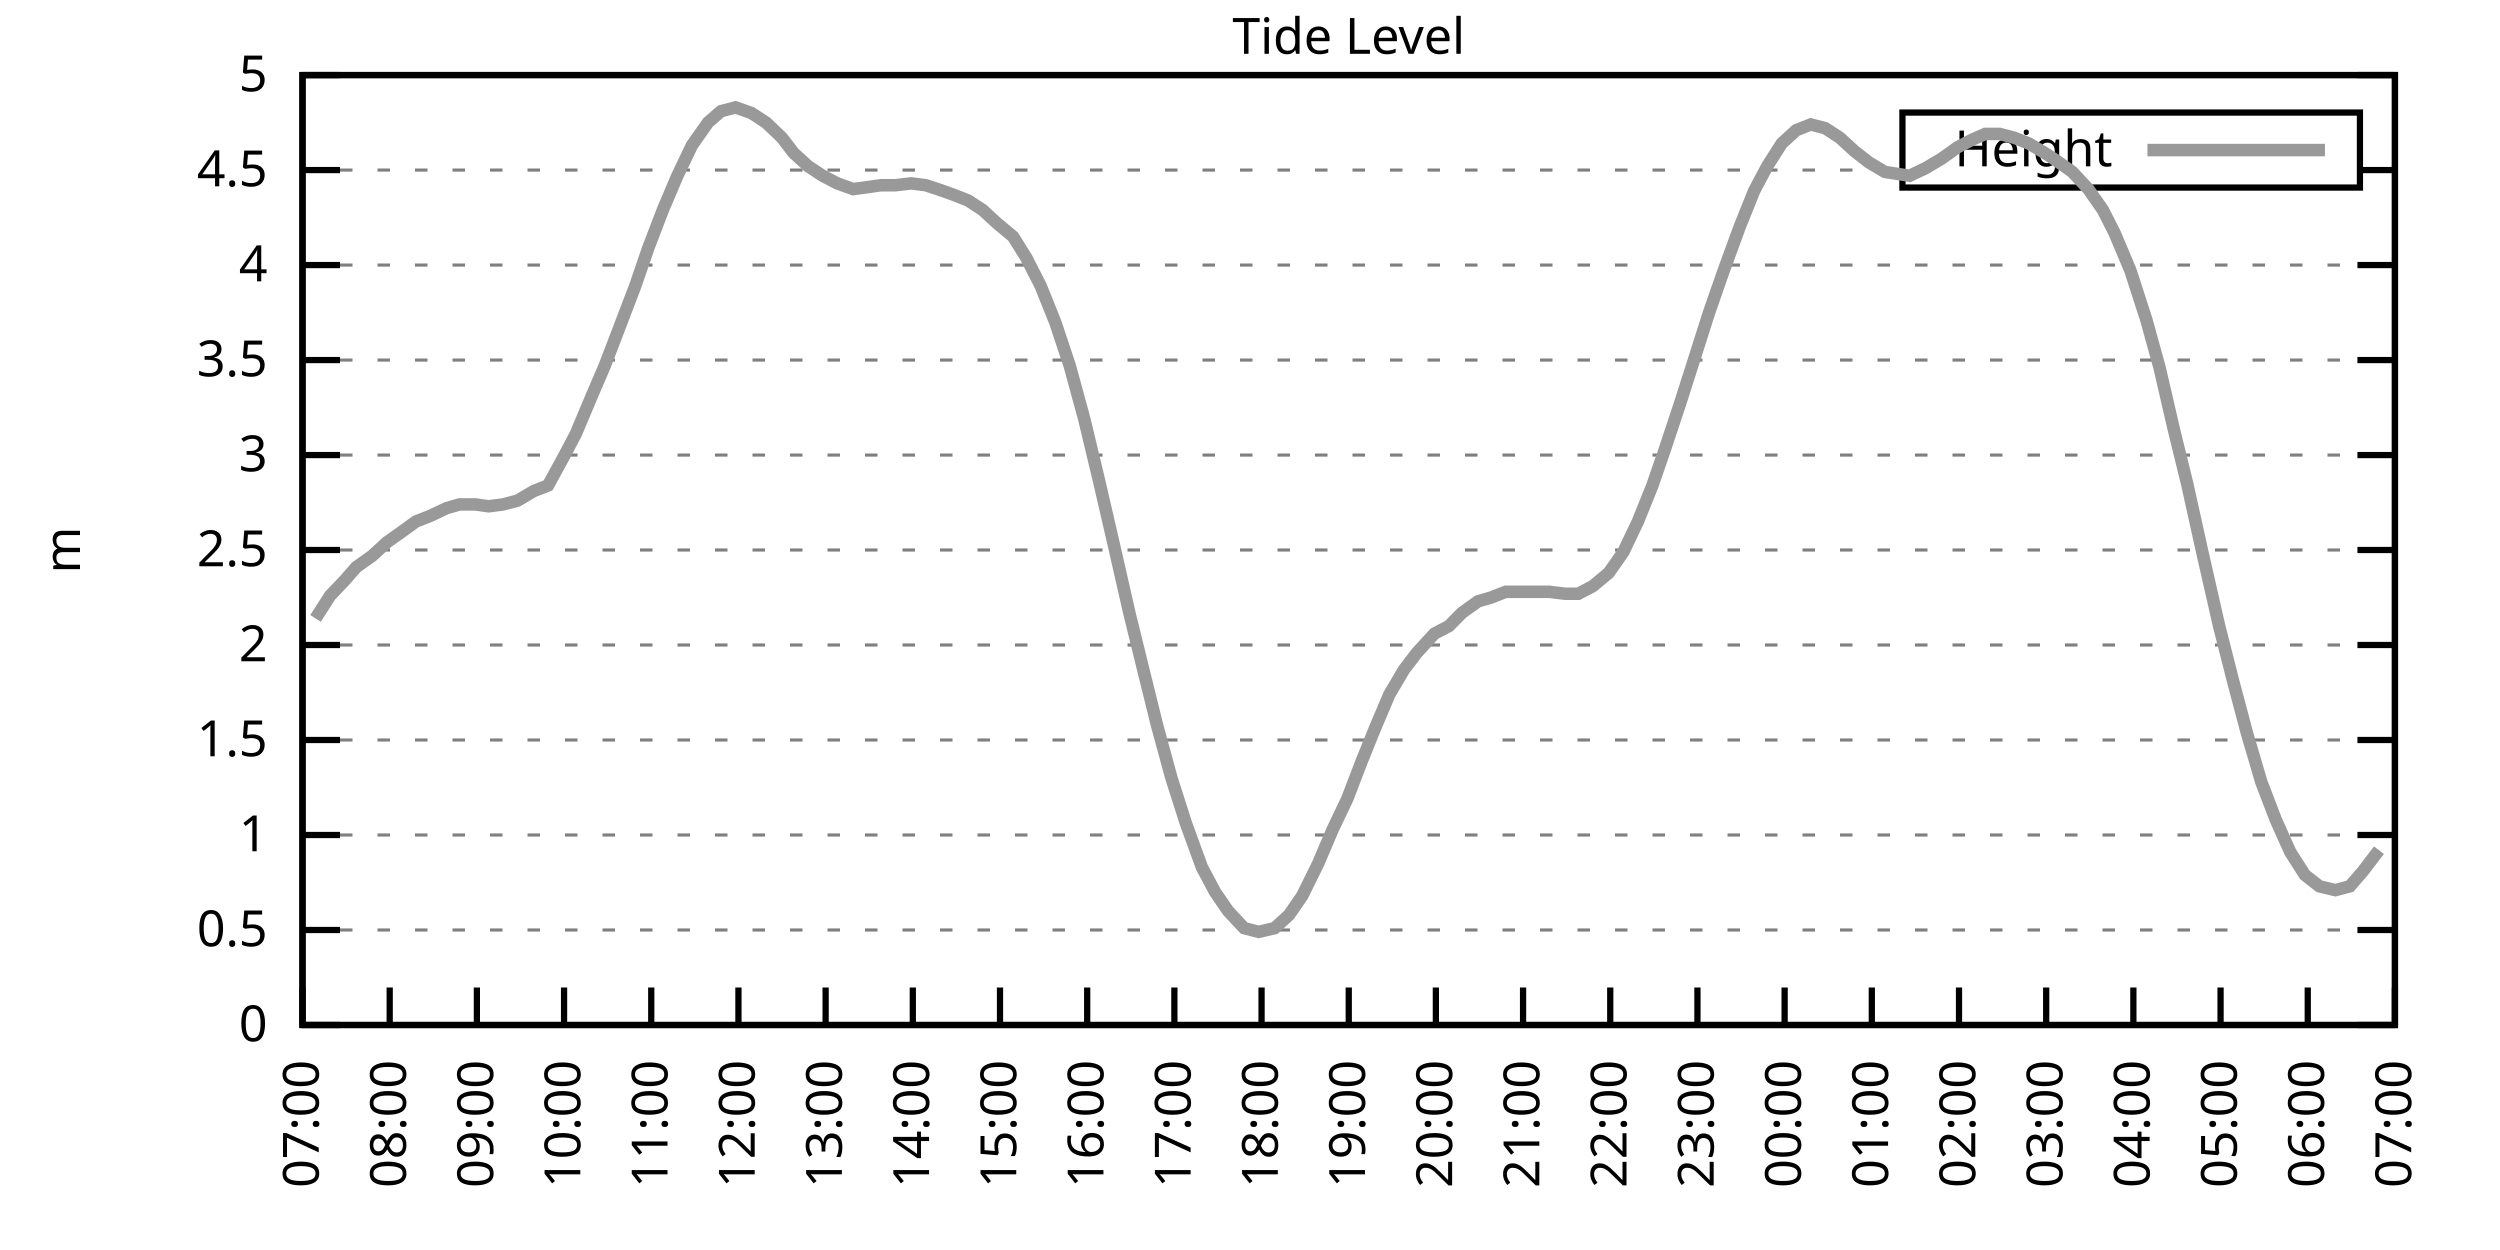
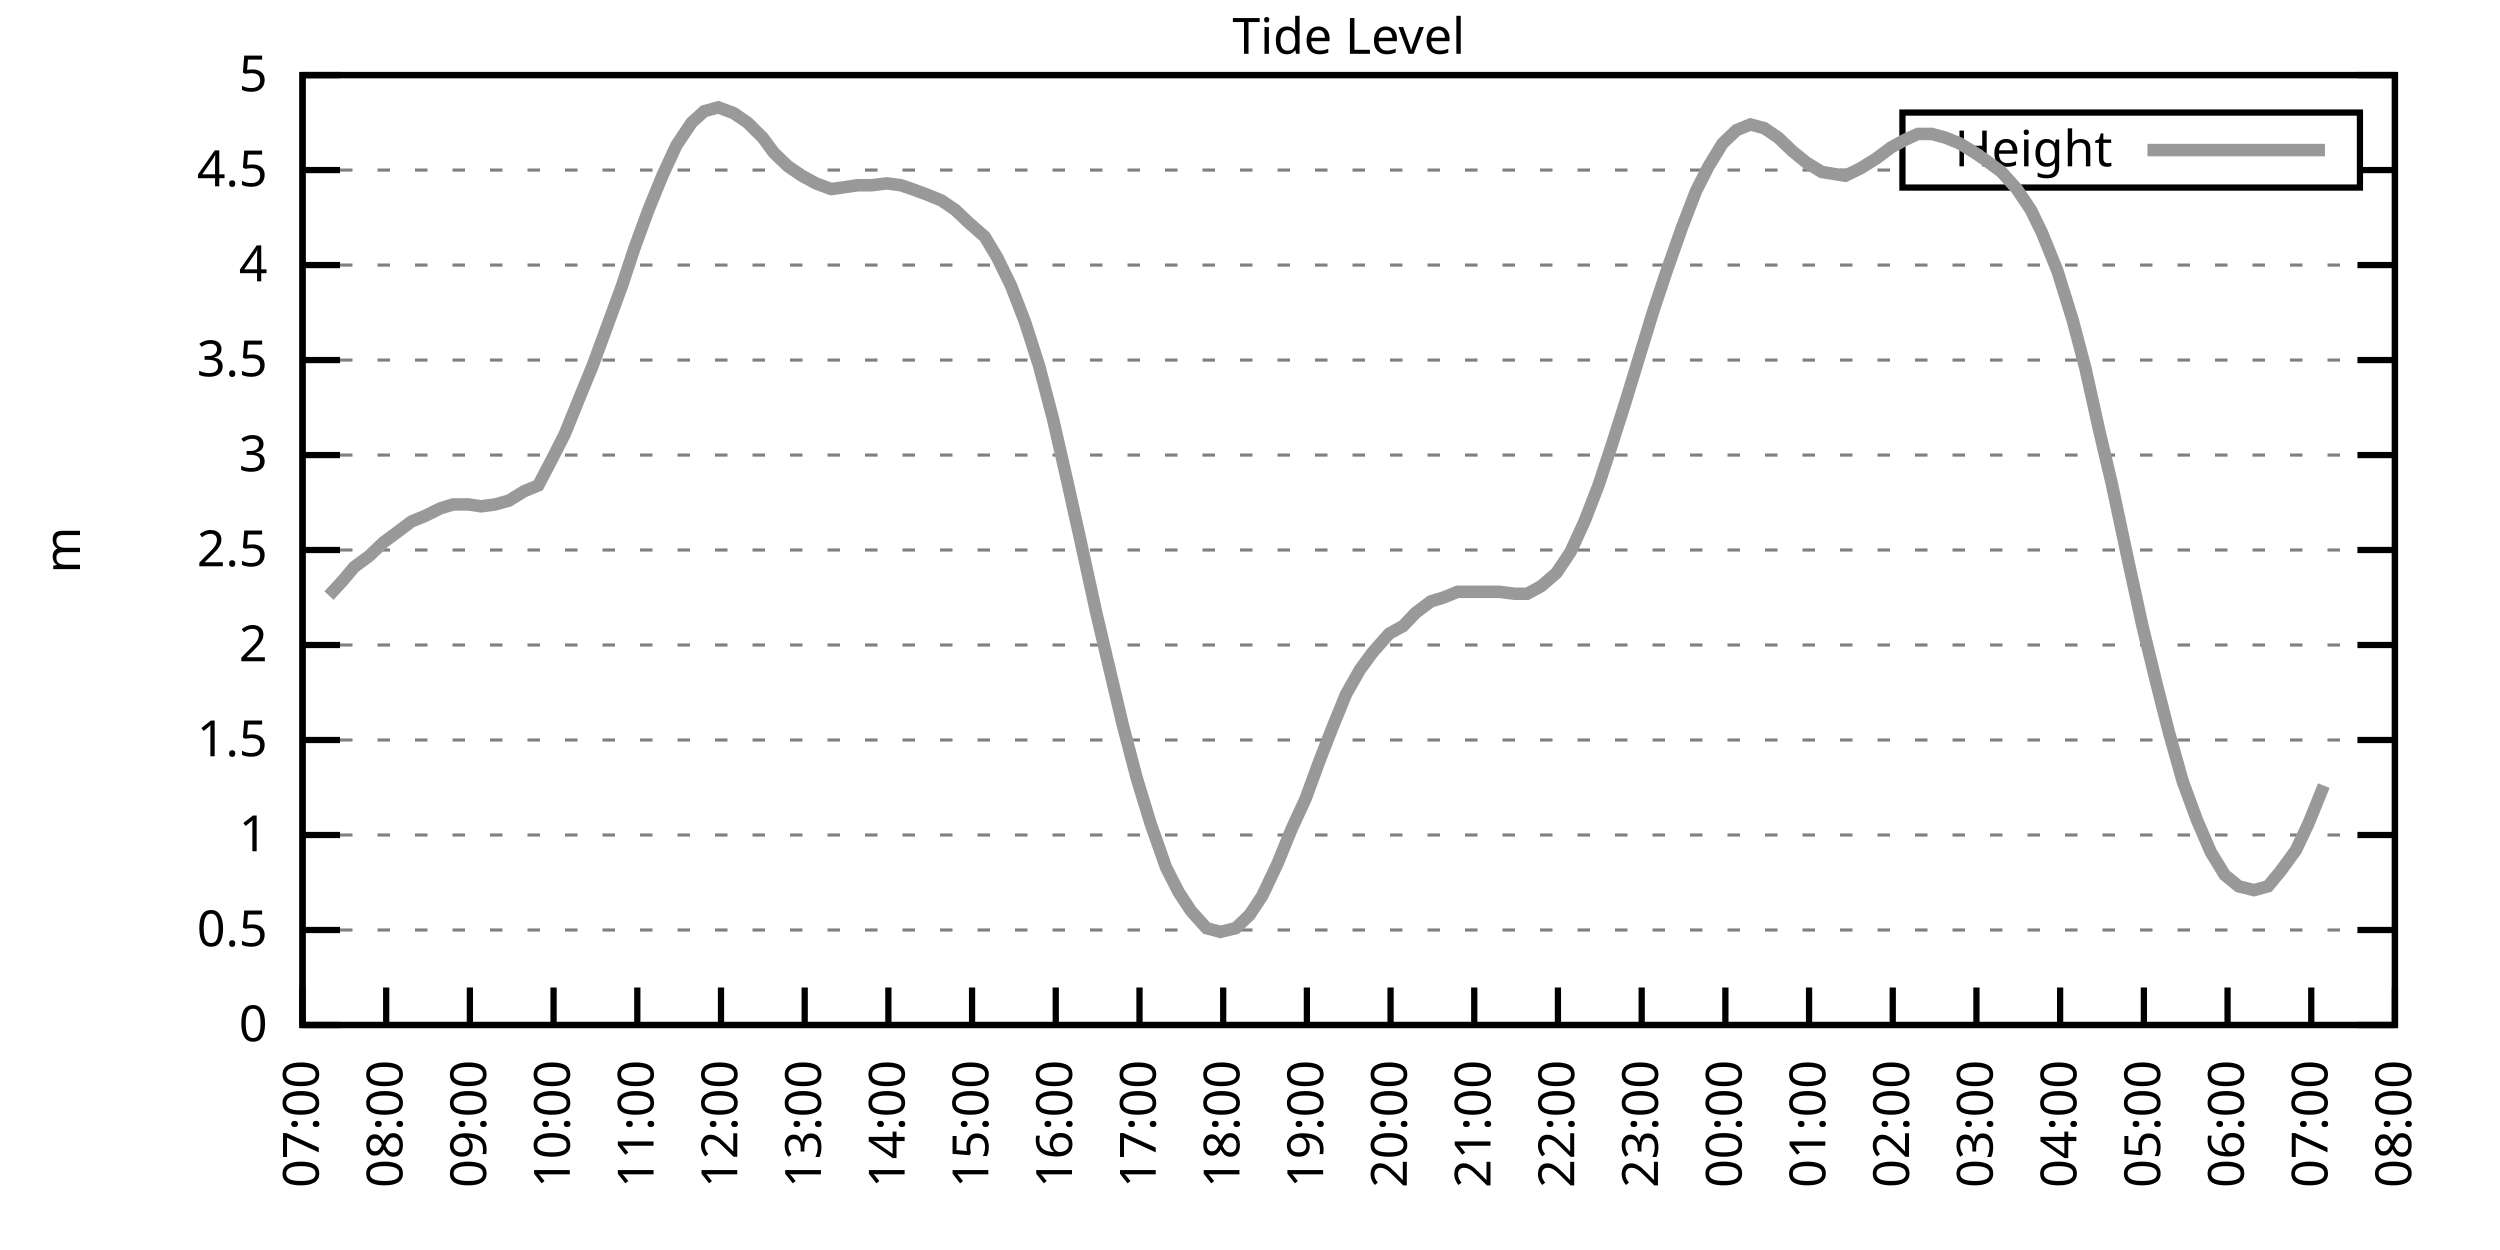
<svg xmlns="http://www.w3.org/2000/svg" xmlns:xlink="http://www.w3.org/1999/xlink" width="400" height="200" viewBox="0 0 400 200">
  <g id="gnuplot_canvas">
    <rect x="0" y="0" width="400" height="200" fill="none" />
    <defs>
      <circle id="gpDot" r="0.5" stroke-width="0.5" stroke="currentColor" />
      <path id="gpPt0" stroke-width="0.333" stroke="currentColor" d="M-1,0 h2 M0,-1 v2" />
      <path id="gpPt1" stroke-width="0.333" stroke="currentColor" d="M-1,-1 L1,1 M1,-1 L-1,1" />
      <path id="gpPt2" stroke-width="0.333" stroke="currentColor" d="M-1,0 L1,0 M0,-1 L0,1 M-1,-1 L1,1 M-1,1 L1,-1" />
      <rect id="gpPt3" stroke-width="0.333" stroke="currentColor" x="-1" y="-1" width="2" height="2" />
      <rect id="gpPt4" stroke-width="0.333" stroke="currentColor" fill="currentColor" x="-1" y="-1" width="2" height="2" />
      <circle id="gpPt5" stroke-width="0.333" stroke="currentColor" cx="0" cy="0" r="1" />
      <use xlink:href="#gpPt5" id="gpPt6" fill="currentColor" stroke="none" />
      <path id="gpPt7" stroke-width="0.333" stroke="currentColor" d="M0,-1.33 L-1.33,0.67 L1.33,0.67 z" />
      <use xlink:href="#gpPt7" id="gpPt8" fill="currentColor" stroke="none" />
      <use xlink:href="#gpPt7" id="gpPt9" stroke="currentColor" transform="rotate(180)" />
      <use xlink:href="#gpPt9" id="gpPt10" fill="currentColor" stroke="none" />
      <use xlink:href="#gpPt3" id="gpPt11" stroke="currentColor" transform="rotate(45)" />
      <use xlink:href="#gpPt11" id="gpPt12" fill="currentColor" stroke="none" />
      <path id="gpPt13" stroke-width="0.333" stroke="currentColor" d="M0,1.330 L1.265,0.411 L0.782,-1.067 L-0.782,-1.076 L-1.265,0.411 z" />
      <use xlink:href="#gpPt13" id="gpPt14" fill="currentColor" stroke="none" />
      <filter id="textbox" filterUnits="objectBoundingBox" x="0" y="0" height="1" width="1">
        <feFlood flood-color="white" flood-opacity="1" result="bgnd" />
        <feComposite in="SourceGraphic" in2="bgnd" operator="atop" />
      </filter>
      <filter id="greybox" filterUnits="objectBoundingBox" x="0" y="0" height="1" width="1">
        <feFlood flood-color="lightgrey" flood-opacity="1" result="grey" />
        <feComposite in="SourceGraphic" in2="grey" operator="atop" />
      </filter>
    </defs>
    <g fill="none" color="white" stroke="currentColor" stroke-width="1.00" stroke-linecap="butt" stroke-linejoin="miter">
</g>
    <g fill="none" color="black" stroke="currentColor" stroke-width="1.00" stroke-linecap="butt" stroke-linejoin="miter">
      <g stroke="none" shape-rendering="crispEdges">
        <polygon fill="rgb(255, 255, 255)" points="48.40,164.00 383.18,164.00 383.18,12.02 48.40,12.02 " />
      </g>
    </g>
    <g fill="none" color="black" stroke="currentColor" stroke-width="1.00" stroke-linecap="butt" stroke-linejoin="miter">
</g>
    <g fill="none" color="black" stroke="black" stroke-width="0.50" stroke-linecap="butt" stroke-linejoin="miter">
</g>
    <g fill="none" color="gray" stroke="currentColor" stroke-width="0.50" stroke-linecap="butt" stroke-linejoin="miter">
      <path stroke="gray" stroke-dasharray="2,4" class="gridline" d="M48.40,164.00 L383.19,164.00  " />
    </g>
    <g fill="none" color="gray" stroke="gray" stroke-width="1.00" stroke-linecap="butt" stroke-linejoin="miter">
</g>
    <g fill="none" color="black" stroke="currentColor" stroke-width="1.00" stroke-linecap="butt" stroke-linejoin="miter">
      <path stroke="black" d="M48.40,164.00 L54.40,164.00 M383.19,164.00 L377.19,164.00  " />
      <g transform="translate(42.80,166.60)" stroke="none" fill="black" font-family="Sans" font-size="8.00" text-anchor="end">
        <text>
          <tspan font-family="Sans"> 0</tspan>
        </text>
      </g>
    </g>
    <g fill="none" color="black" stroke="currentColor" stroke-width="1.00" stroke-linecap="butt" stroke-linejoin="miter">
</g>
    <g fill="none" color="black" stroke="black" stroke-width="0.50" stroke-linecap="butt" stroke-linejoin="miter">
</g>
    <g fill="none" color="gray" stroke="currentColor" stroke-width="0.50" stroke-linecap="butt" stroke-linejoin="miter">
      <path stroke="gray" stroke-dasharray="2,4" class="gridline" d="M48.40,148.80 L383.19,148.80  " />
    </g>
    <g fill="none" color="gray" stroke="gray" stroke-width="1.00" stroke-linecap="butt" stroke-linejoin="miter">
</g>
    <g fill="none" color="black" stroke="currentColor" stroke-width="1.00" stroke-linecap="butt" stroke-linejoin="miter">
      <path stroke="black" d="M48.40,148.80 L54.40,148.80 M383.19,148.80 L377.19,148.80  " />
      <g transform="translate(42.80,151.40)" stroke="none" fill="black" font-family="Sans" font-size="8.00" text-anchor="end">
        <text>
          <tspan font-family="Sans"> 0.5</tspan>
        </text>
      </g>
    </g>
    <g fill="none" color="black" stroke="currentColor" stroke-width="1.00" stroke-linecap="butt" stroke-linejoin="miter">
</g>
    <g fill="none" color="black" stroke="black" stroke-width="0.50" stroke-linecap="butt" stroke-linejoin="miter">
</g>
    <g fill="none" color="gray" stroke="currentColor" stroke-width="0.50" stroke-linecap="butt" stroke-linejoin="miter">
      <path stroke="gray" stroke-dasharray="2,4" class="gridline" d="M48.40,133.60 L383.19,133.60  " />
    </g>
    <g fill="none" color="gray" stroke="gray" stroke-width="1.00" stroke-linecap="butt" stroke-linejoin="miter">
</g>
    <g fill="none" color="black" stroke="currentColor" stroke-width="1.00" stroke-linecap="butt" stroke-linejoin="miter">
      <path stroke="black" d="M48.40,133.60 L54.40,133.60 M383.19,133.60 L377.19,133.60  " />
      <g transform="translate(42.80,136.20)" stroke="none" fill="black" font-family="Sans" font-size="8.00" text-anchor="end">
        <text>
          <tspan font-family="Sans"> 1</tspan>
        </text>
      </g>
    </g>
    <g fill="none" color="black" stroke="currentColor" stroke-width="1.00" stroke-linecap="butt" stroke-linejoin="miter">
</g>
    <g fill="none" color="black" stroke="black" stroke-width="0.50" stroke-linecap="butt" stroke-linejoin="miter">
</g>
    <g fill="none" color="gray" stroke="currentColor" stroke-width="0.50" stroke-linecap="butt" stroke-linejoin="miter">
      <path stroke="gray" stroke-dasharray="2,4" class="gridline" d="M48.40,118.40 L383.19,118.40  " />
    </g>
    <g fill="none" color="gray" stroke="gray" stroke-width="1.00" stroke-linecap="butt" stroke-linejoin="miter">
</g>
    <g fill="none" color="black" stroke="currentColor" stroke-width="1.00" stroke-linecap="butt" stroke-linejoin="miter">
      <path stroke="black" d="M48.40,118.40 L54.40,118.40 M383.19,118.40 L377.19,118.40  " />
      <g transform="translate(42.80,121.00)" stroke="none" fill="black" font-family="Sans" font-size="8.00" text-anchor="end">
        <text>
          <tspan font-family="Sans"> 1.5</tspan>
        </text>
      </g>
    </g>
    <g fill="none" color="black" stroke="currentColor" stroke-width="1.00" stroke-linecap="butt" stroke-linejoin="miter">
</g>
    <g fill="none" color="black" stroke="black" stroke-width="0.50" stroke-linecap="butt" stroke-linejoin="miter">
</g>
    <g fill="none" color="gray" stroke="currentColor" stroke-width="0.50" stroke-linecap="butt" stroke-linejoin="miter">
      <path stroke="gray" stroke-dasharray="2,4" class="gridline" d="M48.40,103.20 L383.19,103.20  " />
    </g>
    <g fill="none" color="gray" stroke="gray" stroke-width="1.00" stroke-linecap="butt" stroke-linejoin="miter">
</g>
    <g fill="none" color="black" stroke="currentColor" stroke-width="1.00" stroke-linecap="butt" stroke-linejoin="miter">
      <path stroke="black" d="M48.40,103.20 L54.40,103.20 M383.19,103.20 L377.19,103.20  " />
      <g transform="translate(42.80,105.80)" stroke="none" fill="black" font-family="Sans" font-size="8.00" text-anchor="end">
        <text>
          <tspan font-family="Sans"> 2</tspan>
        </text>
      </g>
    </g>
    <g fill="none" color="black" stroke="currentColor" stroke-width="1.00" stroke-linecap="butt" stroke-linejoin="miter">
</g>
    <g fill="none" color="black" stroke="black" stroke-width="0.50" stroke-linecap="butt" stroke-linejoin="miter">
</g>
    <g fill="none" color="gray" stroke="currentColor" stroke-width="0.50" stroke-linecap="butt" stroke-linejoin="miter">
      <path stroke="gray" stroke-dasharray="2,4" class="gridline" d="M48.40,88.00 L383.19,88.00  " />
    </g>
    <g fill="none" color="gray" stroke="gray" stroke-width="1.00" stroke-linecap="butt" stroke-linejoin="miter">
</g>
    <g fill="none" color="black" stroke="currentColor" stroke-width="1.00" stroke-linecap="butt" stroke-linejoin="miter">
      <path stroke="black" d="M48.40,88.00 L54.40,88.00 M383.19,88.00 L377.19,88.00  " />
      <g transform="translate(42.80,90.60)" stroke="none" fill="black" font-family="Sans" font-size="8.00" text-anchor="end">
        <text>
          <tspan font-family="Sans"> 2.5</tspan>
        </text>
      </g>
    </g>
    <g fill="none" color="black" stroke="currentColor" stroke-width="1.00" stroke-linecap="butt" stroke-linejoin="miter">
</g>
    <g fill="none" color="black" stroke="black" stroke-width="0.50" stroke-linecap="butt" stroke-linejoin="miter">
</g>
    <g fill="none" color="gray" stroke="currentColor" stroke-width="0.50" stroke-linecap="butt" stroke-linejoin="miter">
      <path stroke="gray" stroke-dasharray="2,4" class="gridline" d="M48.40,72.81 L383.19,72.81  " />
    </g>
    <g fill="none" color="gray" stroke="gray" stroke-width="1.00" stroke-linecap="butt" stroke-linejoin="miter">
</g>
    <g fill="none" color="black" stroke="currentColor" stroke-width="1.00" stroke-linecap="butt" stroke-linejoin="miter">
      <path stroke="black" d="M48.40,72.81 L54.40,72.81 M383.19,72.81 L377.19,72.81  " />
      <g transform="translate(42.80,75.41)" stroke="none" fill="black" font-family="Sans" font-size="8.00" text-anchor="end">
        <text>
          <tspan font-family="Sans"> 3</tspan>
        </text>
      </g>
    </g>
    <g fill="none" color="black" stroke="currentColor" stroke-width="1.00" stroke-linecap="butt" stroke-linejoin="miter">
</g>
    <g fill="none" color="black" stroke="black" stroke-width="0.50" stroke-linecap="butt" stroke-linejoin="miter">
</g>
    <g fill="none" color="gray" stroke="currentColor" stroke-width="0.50" stroke-linecap="butt" stroke-linejoin="miter">
      <path stroke="gray" stroke-dasharray="2,4" class="gridline" d="M48.40,57.61 L383.19,57.61  " />
    </g>
    <g fill="none" color="gray" stroke="gray" stroke-width="1.00" stroke-linecap="butt" stroke-linejoin="miter">
</g>
    <g fill="none" color="black" stroke="currentColor" stroke-width="1.00" stroke-linecap="butt" stroke-linejoin="miter">
      <path stroke="black" d="M48.40,57.61 L54.40,57.61 M383.19,57.61 L377.19,57.61  " />
      <g transform="translate(42.80,60.21)" stroke="none" fill="black" font-family="Sans" font-size="8.00" text-anchor="end">
        <text>
          <tspan font-family="Sans"> 3.5</tspan>
        </text>
      </g>
    </g>
    <g fill="none" color="black" stroke="currentColor" stroke-width="1.00" stroke-linecap="butt" stroke-linejoin="miter">
</g>
    <g fill="none" color="black" stroke="black" stroke-width="0.50" stroke-linecap="butt" stroke-linejoin="miter">
</g>
    <g fill="none" color="gray" stroke="currentColor" stroke-width="0.50" stroke-linecap="butt" stroke-linejoin="miter">
      <path stroke="gray" stroke-dasharray="2,4" class="gridline" d="M48.40,42.41 L383.19,42.41  " />
    </g>
    <g fill="none" color="gray" stroke="gray" stroke-width="1.00" stroke-linecap="butt" stroke-linejoin="miter">
</g>
    <g fill="none" color="black" stroke="currentColor" stroke-width="1.00" stroke-linecap="butt" stroke-linejoin="miter">
      <path stroke="black" d="M48.40,42.41 L54.40,42.41 M383.19,42.41 L377.19,42.41  " />
      <g transform="translate(42.80,45.01)" stroke="none" fill="black" font-family="Sans" font-size="8.00" text-anchor="end">
        <text>
          <tspan font-family="Sans"> 4</tspan>
        </text>
      </g>
    </g>
    <g fill="none" color="black" stroke="currentColor" stroke-width="1.00" stroke-linecap="butt" stroke-linejoin="miter">
</g>
    <g fill="none" color="black" stroke="black" stroke-width="0.50" stroke-linecap="butt" stroke-linejoin="miter">
</g>
    <g fill="none" color="gray" stroke="currentColor" stroke-width="0.50" stroke-linecap="butt" stroke-linejoin="miter">
      <path stroke="gray" stroke-dasharray="2,4" class="gridline" d="M48.40,27.21 L304.39,27.21 M377.59,27.21 L383.19,27.21  " />
    </g>
    <g fill="none" color="gray" stroke="gray" stroke-width="1.00" stroke-linecap="butt" stroke-linejoin="miter">
</g>
    <g fill="none" color="black" stroke="currentColor" stroke-width="1.00" stroke-linecap="butt" stroke-linejoin="miter">
      <path stroke="black" d="M48.40,27.21 L54.40,27.21 M383.19,27.21 L377.19,27.21  " />
      <g transform="translate(42.80,29.81)" stroke="none" fill="black" font-family="Sans" font-size="8.00" text-anchor="end">
        <text>
          <tspan font-family="Sans"> 4.5</tspan>
        </text>
      </g>
    </g>
    <g fill="none" color="black" stroke="currentColor" stroke-width="1.00" stroke-linecap="butt" stroke-linejoin="miter">
</g>
    <g fill="none" color="black" stroke="black" stroke-width="0.50" stroke-linecap="butt" stroke-linejoin="miter">
</g>
    <g fill="none" color="gray" stroke="currentColor" stroke-width="0.50" stroke-linecap="butt" stroke-linejoin="miter">
      <path stroke="gray" stroke-dasharray="2,4" class="gridline" d="M48.40,12.01 L383.19,12.01  " />
    </g>
    <g fill="none" color="gray" stroke="gray" stroke-width="1.00" stroke-linecap="butt" stroke-linejoin="miter">
</g>
    <g fill="none" color="black" stroke="currentColor" stroke-width="1.00" stroke-linecap="butt" stroke-linejoin="miter">
      <path stroke="black" d="M48.40,12.01 L54.40,12.01 M383.19,12.01 L377.19,12.01  " />
      <g transform="translate(42.80,14.61)" stroke="none" fill="black" font-family="Sans" font-size="8.00" text-anchor="end">
        <text>
          <tspan font-family="Sans"> 5</tspan>
        </text>
      </g>
    </g>
    <g fill="none" color="black" stroke="currentColor" stroke-width="1.00" stroke-linecap="butt" stroke-linejoin="miter">
      <path stroke="black" d="M48.40,164.00 L48.40,158.00  " />
      <g transform="translate(51.00,169.60) rotate(270.00)" stroke="none" fill="black" font-family="Sans" font-size="8.00" text-anchor="end">
        <text>
          <tspan font-family="Sans">07:00</tspan>
        </text>
      </g>
    </g>
    <g fill="none" color="black" stroke="currentColor" stroke-width="1.00" stroke-linecap="butt" stroke-linejoin="miter">
-       <path stroke="black" d="M62.35,164.00 L62.35,158.00  " />
-       <g transform="translate(64.95,169.60) rotate(270.00)" stroke="none" fill="black" font-family="Sans" font-size="8.00" text-anchor="end">
+       <path stroke="black" d="M61.79,164.00 L61.79,158.00  " />
+       <g transform="translate(64.39,169.60) rotate(270.00)" stroke="none" fill="black" font-family="Sans" font-size="8.00" text-anchor="end">
        <text>
          <tspan font-family="Sans">08:00</tspan>
        </text>
      </g>
    </g>
    <g fill="none" color="black" stroke="currentColor" stroke-width="1.00" stroke-linecap="butt" stroke-linejoin="miter">
-       <path stroke="black" d="M76.30,164.00 L76.30,158.00  " />
-       <g transform="translate(78.90,169.60) rotate(270.00)" stroke="none" fill="black" font-family="Sans" font-size="8.00" text-anchor="end">
+       <path stroke="black" d="M75.18,164.00 L75.18,158.00  " />
+       <g transform="translate(77.78,169.60) rotate(270.00)" stroke="none" fill="black" font-family="Sans" font-size="8.00" text-anchor="end">
        <text>
          <tspan font-family="Sans">09:00</tspan>
        </text>
      </g>
    </g>
    <g fill="none" color="black" stroke="currentColor" stroke-width="1.00" stroke-linecap="butt" stroke-linejoin="miter">
-       <path stroke="black" d="M90.25,164.00 L90.25,158.00  " />
-       <g transform="translate(92.85,169.60) rotate(270.00)" stroke="none" fill="black" font-family="Sans" font-size="8.00" text-anchor="end">
+       <path stroke="black" d="M88.57,164.00 L88.57,158.00  " />
+       <g transform="translate(91.17,169.60) rotate(270.00)" stroke="none" fill="black" font-family="Sans" font-size="8.00" text-anchor="end">
        <text>
          <tspan font-family="Sans">10:00</tspan>
        </text>
      </g>
    </g>
    <g fill="none" color="black" stroke="currentColor" stroke-width="1.00" stroke-linecap="butt" stroke-linejoin="miter">
-       <path stroke="black" d="M104.20,164.00 L104.20,158.00  " />
-       <g transform="translate(106.80,169.60) rotate(270.00)" stroke="none" fill="black" font-family="Sans" font-size="8.00" text-anchor="end">
+       <path stroke="black" d="M101.97,164.00 L101.97,158.00  " />
+       <g transform="translate(104.57,169.60) rotate(270.00)" stroke="none" fill="black" font-family="Sans" font-size="8.00" text-anchor="end">
        <text>
          <tspan font-family="Sans">11:00</tspan>
        </text>
      </g>
    </g>
    <g fill="none" color="black" stroke="currentColor" stroke-width="1.00" stroke-linecap="butt" stroke-linejoin="miter">
-       <path stroke="black" d="M118.15,164.00 L118.15,158.00  " />
-       <g transform="translate(120.75,169.60) rotate(270.00)" stroke="none" fill="black" font-family="Sans" font-size="8.00" text-anchor="end">
+       <path stroke="black" d="M115.36,164.00 L115.36,158.00  " />
+       <g transform="translate(117.96,169.60) rotate(270.00)" stroke="none" fill="black" font-family="Sans" font-size="8.00" text-anchor="end">
        <text>
          <tspan font-family="Sans">12:00</tspan>
        </text>
      </g>
    </g>
    <g fill="none" color="black" stroke="currentColor" stroke-width="1.00" stroke-linecap="butt" stroke-linejoin="miter">
-       <path stroke="black" d="M132.10,164.00 L132.10,158.00  " />
-       <g transform="translate(134.70,169.60) rotate(270.00)" stroke="none" fill="black" font-family="Sans" font-size="8.00" text-anchor="end">
+       <path stroke="black" d="M128.75,164.00 L128.75,158.00  " />
+       <g transform="translate(131.35,169.60) rotate(270.00)" stroke="none" fill="black" font-family="Sans" font-size="8.00" text-anchor="end">
        <text>
          <tspan font-family="Sans">13:00</tspan>
        </text>
      </g>
    </g>
    <g fill="none" color="black" stroke="currentColor" stroke-width="1.00" stroke-linecap="butt" stroke-linejoin="miter">
-       <path stroke="black" d="M146.05,164.00 L146.05,158.00  " />
-       <g transform="translate(148.65,169.60) rotate(270.00)" stroke="none" fill="black" font-family="Sans" font-size="8.00" text-anchor="end">
+       <path stroke="black" d="M142.14,164.00 L142.14,158.00  " />
+       <g transform="translate(144.74,169.60) rotate(270.00)" stroke="none" fill="black" font-family="Sans" font-size="8.00" text-anchor="end">
        <text>
          <tspan font-family="Sans">14:00</tspan>
        </text>
      </g>
    </g>
    <g fill="none" color="black" stroke="currentColor" stroke-width="1.00" stroke-linecap="butt" stroke-linejoin="miter">
-       <path stroke="black" d="M160.00,164.00 L160.00,158.00  " />
-       <g transform="translate(162.60,169.60) rotate(270.00)" stroke="none" fill="black" font-family="Sans" font-size="8.00" text-anchor="end">
+       <path stroke="black" d="M155.53,164.00 L155.53,158.00  " />
+       <g transform="translate(158.13,169.60) rotate(270.00)" stroke="none" fill="black" font-family="Sans" font-size="8.00" text-anchor="end">
        <text>
          <tspan font-family="Sans">15:00</tspan>
        </text>
      </g>
    </g>
    <g fill="none" color="black" stroke="currentColor" stroke-width="1.00" stroke-linecap="butt" stroke-linejoin="miter">
-       <path stroke="black" d="M173.95,164.00 L173.95,158.00  " />
-       <g transform="translate(176.55,169.60) rotate(270.00)" stroke="none" fill="black" font-family="Sans" font-size="8.00" text-anchor="end">
+       <path stroke="black" d="M168.92,164.00 L168.92,158.00  " />
+       <g transform="translate(171.52,169.60) rotate(270.00)" stroke="none" fill="black" font-family="Sans" font-size="8.00" text-anchor="end">
        <text>
          <tspan font-family="Sans">16:00</tspan>
        </text>
      </g>
    </g>
    <g fill="none" color="black" stroke="currentColor" stroke-width="1.00" stroke-linecap="butt" stroke-linejoin="miter">
-       <path stroke="black" d="M187.90,164.00 L187.90,158.00  " />
-       <g transform="translate(190.50,169.60) rotate(270.00)" stroke="none" fill="black" font-family="Sans" font-size="8.00" text-anchor="end">
+       <path stroke="black" d="M182.32,164.00 L182.32,158.00  " />
+       <g transform="translate(184.92,169.60) rotate(270.00)" stroke="none" fill="black" font-family="Sans" font-size="8.00" text-anchor="end">
        <text>
          <tspan font-family="Sans">17:00</tspan>
        </text>
      </g>
    </g>
    <g fill="none" color="black" stroke="currentColor" stroke-width="1.00" stroke-linecap="butt" stroke-linejoin="miter">
-       <path stroke="black" d="M201.85,164.00 L201.85,158.00  " />
-       <g transform="translate(204.45,169.60) rotate(270.00)" stroke="none" fill="black" font-family="Sans" font-size="8.00" text-anchor="end">
+       <path stroke="black" d="M195.71,164.00 L195.71,158.00  " />
+       <g transform="translate(198.31,169.60) rotate(270.00)" stroke="none" fill="black" font-family="Sans" font-size="8.00" text-anchor="end">
        <text>
          <tspan font-family="Sans">18:00</tspan>
        </text>
      </g>
    </g>
    <g fill="none" color="black" stroke="currentColor" stroke-width="1.00" stroke-linecap="butt" stroke-linejoin="miter">
-       <path stroke="black" d="M215.80,164.00 L215.80,158.00  " />
-       <g transform="translate(218.40,169.60) rotate(270.00)" stroke="none" fill="black" font-family="Sans" font-size="8.00" text-anchor="end">
+       <path stroke="black" d="M209.10,164.00 L209.10,158.00  " />
+       <g transform="translate(211.70,169.60) rotate(270.00)" stroke="none" fill="black" font-family="Sans" font-size="8.00" text-anchor="end">
        <text>
          <tspan font-family="Sans">19:00</tspan>
        </text>
      </g>
    </g>
    <g fill="none" color="black" stroke="currentColor" stroke-width="1.00" stroke-linecap="butt" stroke-linejoin="miter">
-       <path stroke="black" d="M229.74,164.00 L229.74,158.00  " />
-       <g transform="translate(232.34,169.60) rotate(270.00)" stroke="none" fill="black" font-family="Sans" font-size="8.00" text-anchor="end">
+       <path stroke="black" d="M222.49,164.00 L222.49,158.00  " />
+       <g transform="translate(225.09,169.60) rotate(270.00)" stroke="none" fill="black" font-family="Sans" font-size="8.00" text-anchor="end">
        <text>
          <tspan font-family="Sans">20:00</tspan>
        </text>
      </g>
    </g>
    <g fill="none" color="black" stroke="currentColor" stroke-width="1.00" stroke-linecap="butt" stroke-linejoin="miter">
-       <path stroke="black" d="M243.69,164.00 L243.69,158.00  " />
-       <g transform="translate(246.29,169.60) rotate(270.00)" stroke="none" fill="black" font-family="Sans" font-size="8.00" text-anchor="end">
+       <path stroke="black" d="M235.88,164.00 L235.88,158.00  " />
+       <g transform="translate(238.48,169.60) rotate(270.00)" stroke="none" fill="black" font-family="Sans" font-size="8.00" text-anchor="end">
        <text>
          <tspan font-family="Sans">21:00</tspan>
        </text>
      </g>
    </g>
    <g fill="none" color="black" stroke="currentColor" stroke-width="1.00" stroke-linecap="butt" stroke-linejoin="miter">
-       <path stroke="black" d="M257.64,164.00 L257.64,158.00  " />
-       <g transform="translate(260.24,169.60) rotate(270.00)" stroke="none" fill="black" font-family="Sans" font-size="8.00" text-anchor="end">
+       <path stroke="black" d="M249.27,164.00 L249.27,158.00  " />
+       <g transform="translate(251.87,169.60) rotate(270.00)" stroke="none" fill="black" font-family="Sans" font-size="8.00" text-anchor="end">
        <text>
          <tspan font-family="Sans">22:00</tspan>
        </text>
      </g>
    </g>
    <g fill="none" color="black" stroke="currentColor" stroke-width="1.00" stroke-linecap="butt" stroke-linejoin="miter">
-       <path stroke="black" d="M271.59,164.00 L271.59,158.00  " />
-       <g transform="translate(274.19,169.60) rotate(270.00)" stroke="none" fill="black" font-family="Sans" font-size="8.00" text-anchor="end">
+       <path stroke="black" d="M262.67,164.00 L262.67,158.00  " />
+       <g transform="translate(265.27,169.60) rotate(270.00)" stroke="none" fill="black" font-family="Sans" font-size="8.00" text-anchor="end">
        <text>
          <tspan font-family="Sans">23:00</tspan>
        </text>
      </g>
    </g>
    <g fill="none" color="black" stroke="currentColor" stroke-width="1.00" stroke-linecap="butt" stroke-linejoin="miter">
-       <path stroke="black" d="M285.54,164.00 L285.54,158.00  " />
-       <g transform="translate(288.14,169.60) rotate(270.00)" stroke="none" fill="black" font-family="Sans" font-size="8.00" text-anchor="end">
+       <path stroke="black" d="M276.06,164.00 L276.06,158.00  " />
+       <g transform="translate(278.66,169.60) rotate(270.00)" stroke="none" fill="black" font-family="Sans" font-size="8.00" text-anchor="end">
        <text>
          <tspan font-family="Sans">00:00</tspan>
        </text>
      </g>
    </g>
    <g fill="none" color="black" stroke="currentColor" stroke-width="1.00" stroke-linecap="butt" stroke-linejoin="miter">
-       <path stroke="black" d="M299.49,164.00 L299.49,158.00  " />
-       <g transform="translate(302.09,169.60) rotate(270.00)" stroke="none" fill="black" font-family="Sans" font-size="8.00" text-anchor="end">
+       <path stroke="black" d="M289.45,164.00 L289.45,158.00  " />
+       <g transform="translate(292.05,169.60) rotate(270.00)" stroke="none" fill="black" font-family="Sans" font-size="8.00" text-anchor="end">
        <text>
          <tspan font-family="Sans">01:00</tspan>
        </text>
      </g>
    </g>
    <g fill="none" color="black" stroke="currentColor" stroke-width="1.00" stroke-linecap="butt" stroke-linejoin="miter">
-       <path stroke="black" d="M313.44,164.00 L313.44,158.00  " />
-       <g transform="translate(316.04,169.60) rotate(270.00)" stroke="none" fill="black" font-family="Sans" font-size="8.00" text-anchor="end">
+       <path stroke="black" d="M302.84,164.00 L302.84,158.00  " />
+       <g transform="translate(305.44,169.60) rotate(270.00)" stroke="none" fill="black" font-family="Sans" font-size="8.00" text-anchor="end">
        <text>
          <tspan font-family="Sans">02:00</tspan>
        </text>
      </g>
    </g>
    <g fill="none" color="black" stroke="currentColor" stroke-width="1.00" stroke-linecap="butt" stroke-linejoin="miter">
-       <path stroke="black" d="M327.39,164.00 L327.39,158.00  " />
-       <g transform="translate(329.99,169.60) rotate(270.00)" stroke="none" fill="black" font-family="Sans" font-size="8.00" text-anchor="end">
+       <path stroke="black" d="M316.23,164.00 L316.23,158.00  " />
+       <g transform="translate(318.83,169.60) rotate(270.00)" stroke="none" fill="black" font-family="Sans" font-size="8.00" text-anchor="end">
        <text>
          <tspan font-family="Sans">03:00</tspan>
        </text>
      </g>
    </g>
    <g fill="none" color="black" stroke="currentColor" stroke-width="1.00" stroke-linecap="butt" stroke-linejoin="miter">
-       <path stroke="black" d="M341.34,164.00 L341.34,158.00  " />
-       <g transform="translate(343.94,169.60) rotate(270.00)" stroke="none" fill="black" font-family="Sans" font-size="8.00" text-anchor="end">
+       <path stroke="black" d="M329.62,164.00 L329.62,158.00  " />
+       <g transform="translate(332.22,169.60) rotate(270.00)" stroke="none" fill="black" font-family="Sans" font-size="8.00" text-anchor="end">
        <text>
          <tspan font-family="Sans">04:00</tspan>
        </text>
      </g>
    </g>
    <g fill="none" color="black" stroke="currentColor" stroke-width="1.00" stroke-linecap="butt" stroke-linejoin="miter">
-       <path stroke="black" d="M355.29,164.00 L355.29,158.00  " />
-       <g transform="translate(357.89,169.60) rotate(270.00)" stroke="none" fill="black" font-family="Sans" font-size="8.00" text-anchor="end">
+       <path stroke="black" d="M343.02,164.00 L343.02,158.00  " />
+       <g transform="translate(345.62,169.60) rotate(270.00)" stroke="none" fill="black" font-family="Sans" font-size="8.00" text-anchor="end">
        <text>
          <tspan font-family="Sans">05:00</tspan>
        </text>
      </g>
    </g>
    <g fill="none" color="black" stroke="currentColor" stroke-width="1.00" stroke-linecap="butt" stroke-linejoin="miter">
-       <path stroke="black" d="M369.24,164.00 L369.24,158.00  " />
-       <g transform="translate(371.84,169.60) rotate(270.00)" stroke="none" fill="black" font-family="Sans" font-size="8.00" text-anchor="end">
+       <path stroke="black" d="M356.41,164.00 L356.41,158.00  " />
+       <g transform="translate(359.01,169.60) rotate(270.00)" stroke="none" fill="black" font-family="Sans" font-size="8.00" text-anchor="end">
        <text>
          <tspan font-family="Sans">06:00</tspan>
+         </text>
+       </g>
+     </g>
+     <g fill="none" color="black" stroke="currentColor" stroke-width="1.00" stroke-linecap="butt" stroke-linejoin="miter">
+       <path stroke="black" d="M369.80,164.00 L369.80,158.00  " />
+       <g transform="translate(372.40,169.60) rotate(270.00)" stroke="none" fill="black" font-family="Sans" font-size="8.00" text-anchor="end">
+         <text>
+           <tspan font-family="Sans">07:00</tspan>
        </text>
      </g>
    </g>
    <g fill="none" color="black" stroke="currentColor" stroke-width="1.00" stroke-linecap="butt" stroke-linejoin="miter">
      <path stroke="black" d="M383.19,164.00 L383.19,158.00  " />
      <g transform="translate(385.79,169.60) rotate(270.00)" stroke="none" fill="black" font-family="Sans" font-size="8.00" text-anchor="end">
        <text>
-           <tspan font-family="Sans">07:00</tspan>
+           <tspan font-family="Sans">08:00</tspan>
        </text>
      </g>
    </g>
    <g fill="none" color="black" stroke="currentColor" stroke-width="1.00" stroke-linecap="butt" stroke-linejoin="miter">
</g>
    <g fill="none" color="black" stroke="currentColor" stroke-width="1.00" stroke-linecap="butt" stroke-linejoin="miter">
      <path stroke="black" d="M48.40,12.01 L48.40,164.00 L383.19,164.00 L383.19,12.01 L48.40,12.01 Z  " />
    </g>
    <g fill="none" color="black" stroke="currentColor" stroke-width="1.00" stroke-linecap="butt" stroke-linejoin="miter">
</g>
    <g fill="none" color="black" stroke="currentColor" stroke-width="1.00" stroke-linecap="butt" stroke-linejoin="miter">
      <path stroke="black" d="M304.39,30.01 L304.39,18.01 L377.59,18.01 L377.59,30.01 L304.39,30.01 Z  " />
    </g>
    <g id="Tide_level_plot_1">
      <g fill="none" color="white" stroke="black" stroke-width="2.00" stroke-linecap="butt" stroke-linejoin="miter">
</g>
      <g fill="none" color="black" stroke="currentColor" stroke-width="2.00" stroke-linecap="butt" stroke-linejoin="miter">
        <g transform="translate(337.99,26.61)" stroke="none" fill="black" font-family="Sans" font-size="8.00" text-anchor="end">
          <text>
            <tspan font-family="Sans">Height</tspan>
          </text>
        </g>
      </g>
      <g fill="none" color="black" stroke="currentColor" stroke-width="2.00" stroke-linecap="butt" stroke-linejoin="miter">
-         <path stroke="rgb(153, 153, 153)" d="M343.59,24.01 L371.99,24.01 M50.49,98.95 L52.82,95.30 L55.14,92.87 L57.00,90.74 L59.56,88.92 L61.88,86.79   L64.44,84.97 L66.53,83.45 L68.86,82.53 L71.42,81.32 L73.51,80.71 L76.07,80.71 L78.16,81.01 L80.48,80.71   L82.81,80.10 L85.37,78.58 L87.69,77.67 L90.02,73.41 L92.11,69.46 L94.67,63.38 L96.76,58.52 L99.32,51.83   L101.64,45.75 L103.73,39.67 L106.06,33.59 L108.38,28.12 L110.71,23.26 L113.27,19.61 L115.36,17.79 L117.68,17.18   L120.24,18.09 L122.57,19.61 L125.12,22.04 L126.98,24.47 L129.31,26.60 L131.63,28.12 L133.96,29.34 L136.51,30.25   L138.84,29.94 L140.93,29.64 L143.26,29.64 L145.81,29.34 L148.14,29.64 L150.00,30.25 L152.56,31.16 L154.88,32.07   L157.21,33.59 L159.53,35.72 L162.09,37.85 L164.18,41.19 L166.51,45.75 L168.83,51.53 L171.16,58.52 L173.48,67.03   L175.81,76.76 L178.13,86.79 L180.69,98.04 L182.78,106.55 L185.11,115.97 L187.43,124.48 L189.76,131.78 L192.31,138.77   L194.41,142.72 L196.50,145.76 L199.06,148.50 L201.38,149.10 L203.94,148.50 L206.26,146.37 L208.36,143.33 L210.91,138.16   L213.24,132.69 L215.56,127.83 L217.89,121.75 L219.98,116.58 L222.30,111.11 L224.63,107.16 L226.72,104.42 L229.51,101.38   L231.84,100.16 L233.93,98.04 L236.49,96.21 L238.58,95.60 L240.90,94.69 L243.23,94.69 L245.55,94.69 L247.88,94.69   L250.44,95.00 L252.53,95.00 L254.85,93.78 L257.41,91.65 L259.74,88.31 L262.06,83.45 L264.39,77.67 L266.48,71.59   L268.80,64.60 L271.13,57.30 L273.45,50.01 L275.78,43.32 L278.34,36.33 L280.66,30.55 L282.75,26.60 L285.08,22.95   L287.40,20.83 L289.73,19.91 L292.05,20.52 L294.38,22.04 L296.70,24.17 L299.03,25.99 L301.58,27.51 L305.54,28.12   L308.09,26.91 L310.65,25.39 L313.21,23.56 L315.53,22.35 L317.63,21.43 L319.95,21.43 L322.28,22.04 L324.60,22.95   L327.16,24.47 L329.02,25.69 L331.58,27.51 L334.13,30.25 L336.46,33.59 L338.32,37.24 L340.88,43.32 L343.43,51.22   L345.53,58.82 L347.85,68.85 L349.94,77.37 L352.50,88.92 L355.06,100.16 L357.38,109.28 L359.48,117.19 L361.80,125.09   L364.13,131.17 L366.45,136.34 L368.78,139.99 L371.10,141.81 L373.66,142.42 L375.98,141.81 L378.08,139.38 L380.63,136.03    " />
+         <path stroke="rgb(153, 153, 153)" d="M343.59,24.01 L371.99,24.01 M52.64,95.30 L54.87,92.87 L56.66,90.74 L59.11,88.92 L61.35,86.79 L63.80,84.97   L65.81,83.45 L68.04,82.53 L70.50,81.32 L72.50,80.71 L74.96,80.71 L76.97,81.01 L79.20,80.71 L81.43,80.10   L83.89,78.58 L86.12,77.67 L88.35,73.41 L90.36,69.46 L92.82,63.38 L94.82,58.52 L97.28,51.83 L99.51,45.75   L101.52,39.67 L103.75,33.59 L105.98,28.12 L108.22,23.26 L110.67,19.61 L112.68,17.79 L114.91,17.18 L117.37,18.09   L119.60,19.61 L122.05,22.04 L123.84,24.47 L126.07,26.60 L128.30,28.12 L130.54,29.34 L132.99,30.25 L135.22,29.94   L137.23,29.64 L139.46,29.64 L141.92,29.34 L144.15,29.64 L145.94,30.25 L148.39,31.16 L150.62,32.07 L152.85,33.59   L155.09,35.72 L157.54,37.85 L159.55,41.19 L161.78,45.75 L164.01,51.53 L166.25,58.52 L168.48,67.03 L170.71,76.76   L172.94,86.79 L175.40,98.04 L177.41,106.55 L179.64,115.97 L181.87,124.48 L184.10,131.78 L186.56,138.77 L188.57,142.72   L190.57,145.76 L193.03,148.50 L195.26,149.10 L197.72,148.50 L199.95,146.37 L201.96,143.33 L204.41,138.16 L206.64,132.69   L208.88,127.83 L211.11,121.75 L213.12,116.58 L215.35,111.11 L217.58,107.16 L219.59,104.42 L222.27,101.38 L224.50,100.16   L226.51,98.04 L228.96,96.21 L230.97,95.60 L233.20,94.69 L235.44,94.69 L237.67,94.69 L239.90,94.69 L242.36,95.00   L244.36,95.00 L246.60,93.78 L249.05,91.65 L251.28,88.31 L253.51,83.45 L255.75,77.67 L257.76,71.59 L259.99,64.60   L262.22,57.30 L264.45,50.01 L266.68,43.32 L269.14,36.33 L271.37,30.55 L273.38,26.60 L275.61,22.95 L277.84,20.83   L280.07,19.91 L282.31,20.52 L284.54,22.04 L286.77,24.17 L289.00,25.99 L291.46,27.51 L295.25,28.12 L297.71,26.91   L300.16,25.39 L302.62,23.56 L304.85,22.35 L306.86,21.43 L309.09,21.43 L311.32,22.04 L313.55,22.95 L316.01,24.47   L317.79,25.69 L320.25,27.51 L322.70,30.25 L324.94,33.59 L326.72,37.24 L329.18,43.32 L331.63,51.22 L333.64,58.82   L335.87,68.85 L337.88,77.37 L340.34,88.92 L342.79,100.16 L345.02,109.28 L347.03,117.19 L349.26,125.09 L351.50,131.17   L353.73,136.34 L355.96,139.99 L358.19,141.81 L360.65,142.42 L362.88,141.81 L364.89,139.38 L367.34,136.03 L369.35,131.78   L371.81,125.70  " />
      </g>
    </g>
    <g fill="none" color="black" stroke="currentColor" stroke-width="2.00" stroke-linecap="butt" stroke-linejoin="miter">
</g>
    <g fill="none" color="black" stroke="black" stroke-width="1.00" stroke-linecap="butt" stroke-linejoin="miter">
</g>
    <g fill="none" color="black" stroke="currentColor" stroke-width="1.00" stroke-linecap="butt" stroke-linejoin="miter">
      <path stroke="black" d="M48.40,12.01 L48.40,164.00 L383.19,164.00 L383.19,12.01 L48.40,12.01 Z  " />
      <g transform="translate(12.80,88.01) rotate(270.00)" stroke="none" fill="black" font-family="Sans" font-size="8.00" text-anchor="middle">
        <text>
          <tspan font-family="Sans">m</tspan>
        </text>
      </g>
    </g>
    <g fill="none" color="black" stroke="currentColor" stroke-width="1.00" stroke-linecap="butt" stroke-linejoin="miter">
</g>
    <g fill="none" color="black" stroke="currentColor" stroke-width="1.00" stroke-linecap="butt" stroke-linejoin="miter">
      <g transform="translate(215.79,8.61)" stroke="none" fill="black" font-family="Sans" font-size="8.00" text-anchor="middle">
        <text>
          <tspan font-family="Sans">Tide Level</tspan>
        </text>
      </g>
    </g>
    <g fill="none" color="black" stroke="currentColor" stroke-width="1.00" stroke-linecap="butt" stroke-linejoin="miter">
</g>
  </g>
</svg>
